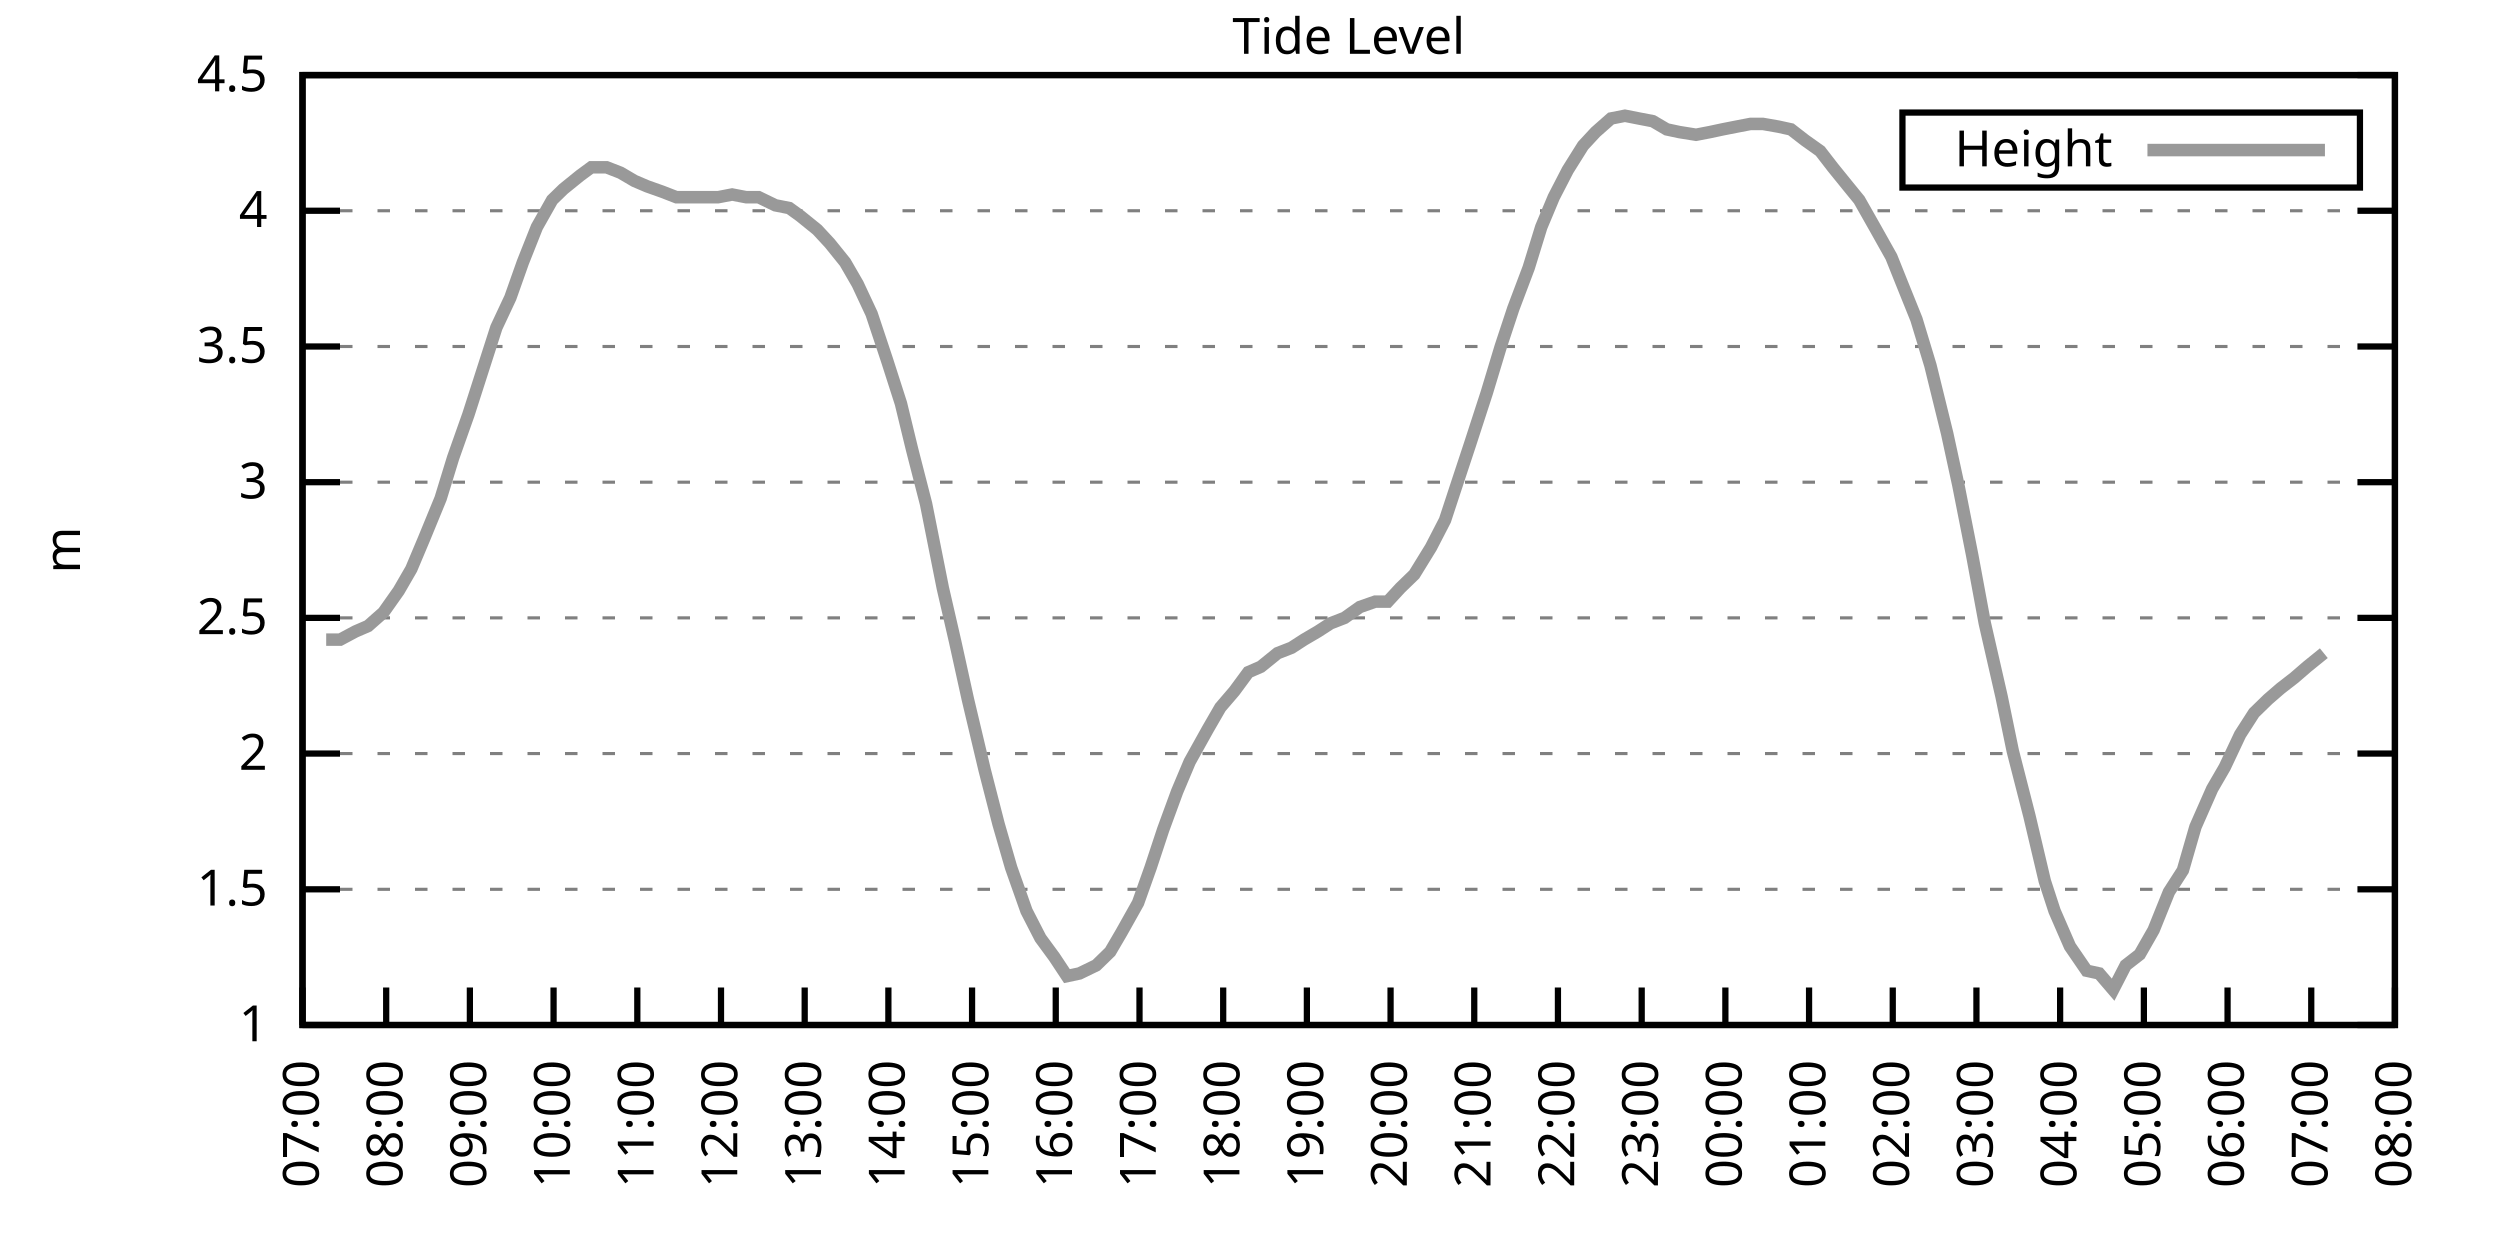
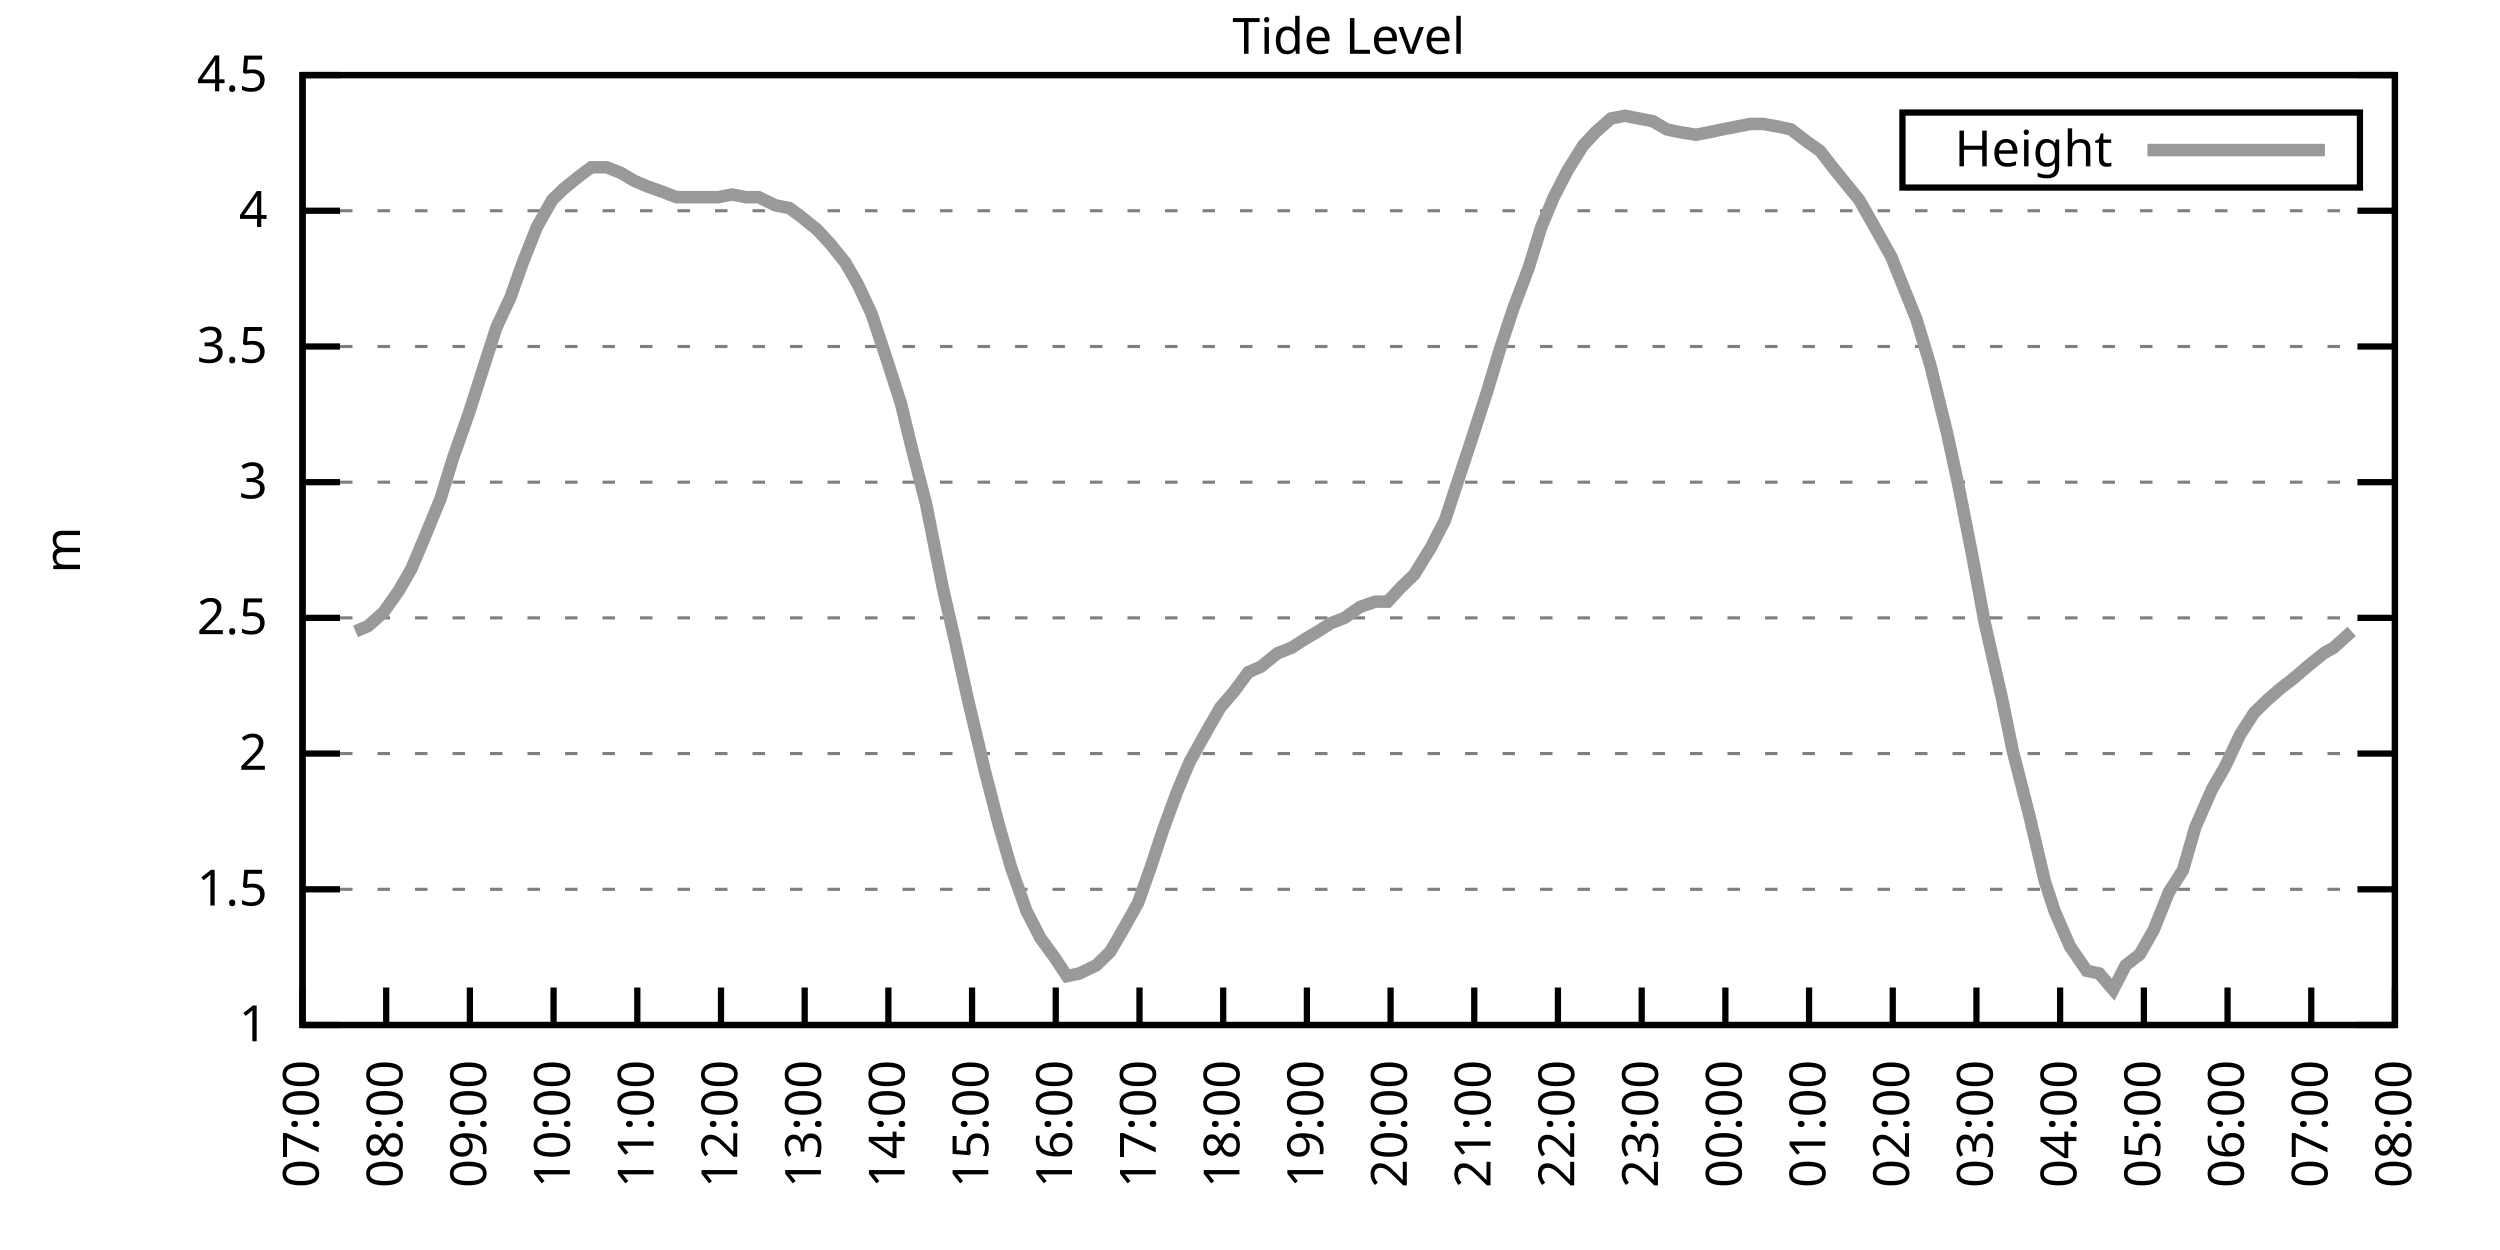
<svg xmlns="http://www.w3.org/2000/svg" xmlns:xlink="http://www.w3.org/1999/xlink" width="400" height="200" viewBox="0 0 400 200">
  <g id="gnuplot_canvas">
    <rect x="0" y="0" width="400" height="200" fill="none" />
    <defs>
      <circle id="gpDot" r="0.5" stroke-width="0.5" stroke="currentColor" />
      <path id="gpPt0" stroke-width="0.333" stroke="currentColor" d="M-1,0 h2 M0,-1 v2" />
      <path id="gpPt1" stroke-width="0.333" stroke="currentColor" d="M-1,-1 L1,1 M1,-1 L-1,1" />
      <path id="gpPt2" stroke-width="0.333" stroke="currentColor" d="M-1,0 L1,0 M0,-1 L0,1 M-1,-1 L1,1 M-1,1 L1,-1" />
      <rect id="gpPt3" stroke-width="0.333" stroke="currentColor" x="-1" y="-1" width="2" height="2" />
      <rect id="gpPt4" stroke-width="0.333" stroke="currentColor" fill="currentColor" x="-1" y="-1" width="2" height="2" />
      <circle id="gpPt5" stroke-width="0.333" stroke="currentColor" cx="0" cy="0" r="1" />
      <use xlink:href="#gpPt5" id="gpPt6" fill="currentColor" stroke="none" />
      <path id="gpPt7" stroke-width="0.333" stroke="currentColor" d="M0,-1.33 L-1.33,0.67 L1.33,0.67 z" />
      <use xlink:href="#gpPt7" id="gpPt8" fill="currentColor" stroke="none" />
      <use xlink:href="#gpPt7" id="gpPt9" stroke="currentColor" transform="rotate(180)" />
      <use xlink:href="#gpPt9" id="gpPt10" fill="currentColor" stroke="none" />
      <use xlink:href="#gpPt3" id="gpPt11" stroke="currentColor" transform="rotate(45)" />
      <use xlink:href="#gpPt11" id="gpPt12" fill="currentColor" stroke="none" />
      <path id="gpPt13" stroke-width="0.333" stroke="currentColor" d="M0,1.330 L1.265,0.411 L0.782,-1.067 L-0.782,-1.076 L-1.265,0.411 z" />
      <use xlink:href="#gpPt13" id="gpPt14" fill="currentColor" stroke="none" />
      <filter id="textbox" filterUnits="objectBoundingBox" x="0" y="0" height="1" width="1">
        <feFlood flood-color="white" flood-opacity="1" result="bgnd" />
        <feComposite in="SourceGraphic" in2="bgnd" operator="atop" />
      </filter>
      <filter id="greybox" filterUnits="objectBoundingBox" x="0" y="0" height="1" width="1">
        <feFlood flood-color="lightgrey" flood-opacity="1" result="grey" />
        <feComposite in="SourceGraphic" in2="grey" operator="atop" />
      </filter>
    </defs>
    <g fill="none" color="white" stroke="currentColor" stroke-width="1.00" stroke-linecap="butt" stroke-linejoin="miter">
</g>
    <g fill="none" color="black" stroke="currentColor" stroke-width="1.00" stroke-linecap="butt" stroke-linejoin="miter">
      <g stroke="none" shape-rendering="crispEdges">
        <polygon fill="rgb(255, 255, 255)" points="48.40,164.00 383.18,164.00 383.18,12.02 48.40,12.02 " />
      </g>
    </g>
    <g fill="none" color="black" stroke="currentColor" stroke-width="1.00" stroke-linecap="butt" stroke-linejoin="miter">
</g>
    <g fill="none" color="black" stroke="black" stroke-width="0.50" stroke-linecap="butt" stroke-linejoin="miter">
</g>
    <g fill="none" color="gray" stroke="currentColor" stroke-width="0.50" stroke-linecap="butt" stroke-linejoin="miter">
      <path stroke="gray" stroke-dasharray="2,4" class="gridline" d="M48.40,164.00 L383.19,164.00  " />
    </g>
    <g fill="none" color="gray" stroke="gray" stroke-width="1.00" stroke-linecap="butt" stroke-linejoin="miter">
</g>
    <g fill="none" color="black" stroke="currentColor" stroke-width="1.00" stroke-linecap="butt" stroke-linejoin="miter">
      <path stroke="black" d="M48.40,164.00 L54.40,164.00 M383.19,164.00 L377.19,164.00  " />
      <g transform="translate(42.80,166.60)" stroke="none" fill="black" font-family="Sans" font-size="8.00" text-anchor="end">
        <text>
          <tspan font-family="Sans"> 1</tspan>
        </text>
      </g>
    </g>
    <g fill="none" color="black" stroke="currentColor" stroke-width="1.00" stroke-linecap="butt" stroke-linejoin="miter">
</g>
    <g fill="none" color="black" stroke="black" stroke-width="0.50" stroke-linecap="butt" stroke-linejoin="miter">
</g>
    <g fill="none" color="gray" stroke="currentColor" stroke-width="0.50" stroke-linecap="butt" stroke-linejoin="miter">
      <path stroke="gray" stroke-dasharray="2,4" class="gridline" d="M48.40,142.29 L383.19,142.29  " />
    </g>
    <g fill="none" color="gray" stroke="gray" stroke-width="1.00" stroke-linecap="butt" stroke-linejoin="miter">
</g>
    <g fill="none" color="black" stroke="currentColor" stroke-width="1.00" stroke-linecap="butt" stroke-linejoin="miter">
      <path stroke="black" d="M48.40,142.29 L54.40,142.29 M383.19,142.29 L377.19,142.29  " />
      <g transform="translate(42.80,144.89)" stroke="none" fill="black" font-family="Sans" font-size="8.00" text-anchor="end">
        <text>
          <tspan font-family="Sans"> 1.5</tspan>
        </text>
      </g>
    </g>
    <g fill="none" color="black" stroke="currentColor" stroke-width="1.00" stroke-linecap="butt" stroke-linejoin="miter">
</g>
    <g fill="none" color="black" stroke="black" stroke-width="0.50" stroke-linecap="butt" stroke-linejoin="miter">
</g>
    <g fill="none" color="gray" stroke="currentColor" stroke-width="0.50" stroke-linecap="butt" stroke-linejoin="miter">
      <path stroke="gray" stroke-dasharray="2,4" class="gridline" d="M48.40,120.57 L383.19,120.57  " />
    </g>
    <g fill="none" color="gray" stroke="gray" stroke-width="1.00" stroke-linecap="butt" stroke-linejoin="miter">
</g>
    <g fill="none" color="black" stroke="currentColor" stroke-width="1.00" stroke-linecap="butt" stroke-linejoin="miter">
      <path stroke="black" d="M48.40,120.57 L54.40,120.57 M383.19,120.57 L377.19,120.57  " />
      <g transform="translate(42.80,123.17)" stroke="none" fill="black" font-family="Sans" font-size="8.00" text-anchor="end">
        <text>
          <tspan font-family="Sans"> 2</tspan>
        </text>
      </g>
    </g>
    <g fill="none" color="black" stroke="currentColor" stroke-width="1.00" stroke-linecap="butt" stroke-linejoin="miter">
</g>
    <g fill="none" color="black" stroke="black" stroke-width="0.50" stroke-linecap="butt" stroke-linejoin="miter">
</g>
    <g fill="none" color="gray" stroke="currentColor" stroke-width="0.50" stroke-linecap="butt" stroke-linejoin="miter">
      <path stroke="gray" stroke-dasharray="2,4" class="gridline" d="M48.40,98.86 L383.19,98.86  " />
    </g>
    <g fill="none" color="gray" stroke="gray" stroke-width="1.00" stroke-linecap="butt" stroke-linejoin="miter">
</g>
    <g fill="none" color="black" stroke="currentColor" stroke-width="1.00" stroke-linecap="butt" stroke-linejoin="miter">
      <path stroke="black" d="M48.40,98.86 L54.40,98.86 M383.19,98.86 L377.19,98.86  " />
      <g transform="translate(42.80,101.46)" stroke="none" fill="black" font-family="Sans" font-size="8.00" text-anchor="end">
        <text>
          <tspan font-family="Sans"> 2.5</tspan>
        </text>
      </g>
    </g>
    <g fill="none" color="black" stroke="currentColor" stroke-width="1.00" stroke-linecap="butt" stroke-linejoin="miter">
</g>
    <g fill="none" color="black" stroke="black" stroke-width="0.50" stroke-linecap="butt" stroke-linejoin="miter">
</g>
    <g fill="none" color="gray" stroke="currentColor" stroke-width="0.50" stroke-linecap="butt" stroke-linejoin="miter">
      <path stroke="gray" stroke-dasharray="2,4" class="gridline" d="M48.40,77.15 L383.19,77.15  " />
    </g>
    <g fill="none" color="gray" stroke="gray" stroke-width="1.00" stroke-linecap="butt" stroke-linejoin="miter">
</g>
    <g fill="none" color="black" stroke="currentColor" stroke-width="1.00" stroke-linecap="butt" stroke-linejoin="miter">
      <path stroke="black" d="M48.40,77.15 L54.40,77.15 M383.19,77.15 L377.19,77.15  " />
      <g transform="translate(42.80,79.75)" stroke="none" fill="black" font-family="Sans" font-size="8.00" text-anchor="end">
        <text>
          <tspan font-family="Sans"> 3</tspan>
        </text>
      </g>
    </g>
    <g fill="none" color="black" stroke="currentColor" stroke-width="1.00" stroke-linecap="butt" stroke-linejoin="miter">
</g>
    <g fill="none" color="black" stroke="black" stroke-width="0.50" stroke-linecap="butt" stroke-linejoin="miter">
</g>
    <g fill="none" color="gray" stroke="currentColor" stroke-width="0.50" stroke-linecap="butt" stroke-linejoin="miter">
      <path stroke="gray" stroke-dasharray="2,4" class="gridline" d="M48.40,55.44 L383.19,55.44  " />
    </g>
    <g fill="none" color="gray" stroke="gray" stroke-width="1.00" stroke-linecap="butt" stroke-linejoin="miter">
</g>
    <g fill="none" color="black" stroke="currentColor" stroke-width="1.00" stroke-linecap="butt" stroke-linejoin="miter">
      <path stroke="black" d="M48.40,55.44 L54.40,55.44 M383.19,55.44 L377.19,55.44  " />
      <g transform="translate(42.80,58.04)" stroke="none" fill="black" font-family="Sans" font-size="8.00" text-anchor="end">
        <text>
          <tspan font-family="Sans"> 3.5</tspan>
        </text>
      </g>
    </g>
    <g fill="none" color="black" stroke="currentColor" stroke-width="1.00" stroke-linecap="butt" stroke-linejoin="miter">
</g>
    <g fill="none" color="black" stroke="black" stroke-width="0.50" stroke-linecap="butt" stroke-linejoin="miter">
</g>
    <g fill="none" color="gray" stroke="currentColor" stroke-width="0.50" stroke-linecap="butt" stroke-linejoin="miter">
      <path stroke="gray" stroke-dasharray="2,4" class="gridline" d="M48.40,33.72 L383.19,33.72  " />
    </g>
    <g fill="none" color="gray" stroke="gray" stroke-width="1.00" stroke-linecap="butt" stroke-linejoin="miter">
</g>
    <g fill="none" color="black" stroke="currentColor" stroke-width="1.00" stroke-linecap="butt" stroke-linejoin="miter">
      <path stroke="black" d="M48.40,33.72 L54.40,33.72 M383.19,33.72 L377.19,33.72  " />
      <g transform="translate(42.80,36.32)" stroke="none" fill="black" font-family="Sans" font-size="8.00" text-anchor="end">
        <text>
          <tspan font-family="Sans"> 4</tspan>
        </text>
      </g>
    </g>
    <g fill="none" color="black" stroke="currentColor" stroke-width="1.00" stroke-linecap="butt" stroke-linejoin="miter">
</g>
    <g fill="none" color="black" stroke="black" stroke-width="0.50" stroke-linecap="butt" stroke-linejoin="miter">
</g>
    <g fill="none" color="gray" stroke="currentColor" stroke-width="0.50" stroke-linecap="butt" stroke-linejoin="miter">
      <path stroke="gray" stroke-dasharray="2,4" class="gridline" d="M48.40,12.01 L383.19,12.01  " />
    </g>
    <g fill="none" color="gray" stroke="gray" stroke-width="1.00" stroke-linecap="butt" stroke-linejoin="miter">
</g>
    <g fill="none" color="black" stroke="currentColor" stroke-width="1.00" stroke-linecap="butt" stroke-linejoin="miter">
      <path stroke="black" d="M48.40,12.01 L54.40,12.01 M383.19,12.01 L377.19,12.01  " />
      <g transform="translate(42.80,14.61)" stroke="none" fill="black" font-family="Sans" font-size="8.00" text-anchor="end">
        <text>
          <tspan font-family="Sans"> 4.5</tspan>
        </text>
      </g>
    </g>
    <g fill="none" color="black" stroke="currentColor" stroke-width="1.00" stroke-linecap="butt" stroke-linejoin="miter">
      <path stroke="black" d="M48.40,164.00 L48.40,158.00  " />
      <g transform="translate(51.00,169.60) rotate(270.00)" stroke="none" fill="black" font-family="Sans" font-size="8.00" text-anchor="end">
        <text>
          <tspan font-family="Sans">07:00</tspan>
        </text>
      </g>
    </g>
    <g fill="none" color="black" stroke="currentColor" stroke-width="1.00" stroke-linecap="butt" stroke-linejoin="miter">
      <path stroke="black" d="M61.79,164.00 L61.79,158.00  " />
      <g transform="translate(64.39,169.60) rotate(270.00)" stroke="none" fill="black" font-family="Sans" font-size="8.00" text-anchor="end">
        <text>
          <tspan font-family="Sans">08:00</tspan>
        </text>
      </g>
    </g>
    <g fill="none" color="black" stroke="currentColor" stroke-width="1.00" stroke-linecap="butt" stroke-linejoin="miter">
      <path stroke="black" d="M75.18,164.00 L75.18,158.00  " />
      <g transform="translate(77.78,169.60) rotate(270.00)" stroke="none" fill="black" font-family="Sans" font-size="8.00" text-anchor="end">
        <text>
          <tspan font-family="Sans">09:00</tspan>
        </text>
      </g>
    </g>
    <g fill="none" color="black" stroke="currentColor" stroke-width="1.00" stroke-linecap="butt" stroke-linejoin="miter">
      <path stroke="black" d="M88.57,164.00 L88.57,158.00  " />
      <g transform="translate(91.17,169.60) rotate(270.00)" stroke="none" fill="black" font-family="Sans" font-size="8.00" text-anchor="end">
        <text>
          <tspan font-family="Sans">10:00</tspan>
        </text>
      </g>
    </g>
    <g fill="none" color="black" stroke="currentColor" stroke-width="1.00" stroke-linecap="butt" stroke-linejoin="miter">
      <path stroke="black" d="M101.97,164.00 L101.97,158.00  " />
      <g transform="translate(104.57,169.60) rotate(270.00)" stroke="none" fill="black" font-family="Sans" font-size="8.00" text-anchor="end">
        <text>
          <tspan font-family="Sans">11:00</tspan>
        </text>
      </g>
    </g>
    <g fill="none" color="black" stroke="currentColor" stroke-width="1.00" stroke-linecap="butt" stroke-linejoin="miter">
      <path stroke="black" d="M115.36,164.00 L115.36,158.00  " />
      <g transform="translate(117.96,169.60) rotate(270.00)" stroke="none" fill="black" font-family="Sans" font-size="8.00" text-anchor="end">
        <text>
          <tspan font-family="Sans">12:00</tspan>
        </text>
      </g>
    </g>
    <g fill="none" color="black" stroke="currentColor" stroke-width="1.00" stroke-linecap="butt" stroke-linejoin="miter">
      <path stroke="black" d="M128.75,164.00 L128.75,158.00  " />
      <g transform="translate(131.35,169.60) rotate(270.00)" stroke="none" fill="black" font-family="Sans" font-size="8.00" text-anchor="end">
        <text>
          <tspan font-family="Sans">13:00</tspan>
        </text>
      </g>
    </g>
    <g fill="none" color="black" stroke="currentColor" stroke-width="1.00" stroke-linecap="butt" stroke-linejoin="miter">
      <path stroke="black" d="M142.14,164.00 L142.14,158.00  " />
      <g transform="translate(144.74,169.60) rotate(270.00)" stroke="none" fill="black" font-family="Sans" font-size="8.00" text-anchor="end">
        <text>
          <tspan font-family="Sans">14:00</tspan>
        </text>
      </g>
    </g>
    <g fill="none" color="black" stroke="currentColor" stroke-width="1.00" stroke-linecap="butt" stroke-linejoin="miter">
      <path stroke="black" d="M155.53,164.00 L155.53,158.00  " />
      <g transform="translate(158.13,169.60) rotate(270.00)" stroke="none" fill="black" font-family="Sans" font-size="8.00" text-anchor="end">
        <text>
          <tspan font-family="Sans">15:00</tspan>
        </text>
      </g>
    </g>
    <g fill="none" color="black" stroke="currentColor" stroke-width="1.00" stroke-linecap="butt" stroke-linejoin="miter">
      <path stroke="black" d="M168.92,164.00 L168.92,158.00  " />
      <g transform="translate(171.52,169.60) rotate(270.00)" stroke="none" fill="black" font-family="Sans" font-size="8.00" text-anchor="end">
        <text>
          <tspan font-family="Sans">16:00</tspan>
        </text>
      </g>
    </g>
    <g fill="none" color="black" stroke="currentColor" stroke-width="1.00" stroke-linecap="butt" stroke-linejoin="miter">
      <path stroke="black" d="M182.32,164.00 L182.32,158.00  " />
      <g transform="translate(184.92,169.60) rotate(270.00)" stroke="none" fill="black" font-family="Sans" font-size="8.00" text-anchor="end">
        <text>
          <tspan font-family="Sans">17:00</tspan>
        </text>
      </g>
    </g>
    <g fill="none" color="black" stroke="currentColor" stroke-width="1.00" stroke-linecap="butt" stroke-linejoin="miter">
      <path stroke="black" d="M195.71,164.00 L195.71,158.00  " />
      <g transform="translate(198.31,169.60) rotate(270.00)" stroke="none" fill="black" font-family="Sans" font-size="8.00" text-anchor="end">
        <text>
          <tspan font-family="Sans">18:00</tspan>
        </text>
      </g>
    </g>
    <g fill="none" color="black" stroke="currentColor" stroke-width="1.00" stroke-linecap="butt" stroke-linejoin="miter">
      <path stroke="black" d="M209.10,164.00 L209.10,158.00  " />
      <g transform="translate(211.70,169.60) rotate(270.00)" stroke="none" fill="black" font-family="Sans" font-size="8.00" text-anchor="end">
        <text>
          <tspan font-family="Sans">19:00</tspan>
        </text>
      </g>
    </g>
    <g fill="none" color="black" stroke="currentColor" stroke-width="1.00" stroke-linecap="butt" stroke-linejoin="miter">
      <path stroke="black" d="M222.49,164.00 L222.49,158.00  " />
      <g transform="translate(225.09,169.60) rotate(270.00)" stroke="none" fill="black" font-family="Sans" font-size="8.00" text-anchor="end">
        <text>
          <tspan font-family="Sans">20:00</tspan>
        </text>
      </g>
    </g>
    <g fill="none" color="black" stroke="currentColor" stroke-width="1.00" stroke-linecap="butt" stroke-linejoin="miter">
      <path stroke="black" d="M235.88,164.00 L235.88,158.00  " />
      <g transform="translate(238.48,169.60) rotate(270.00)" stroke="none" fill="black" font-family="Sans" font-size="8.00" text-anchor="end">
        <text>
          <tspan font-family="Sans">21:00</tspan>
        </text>
      </g>
    </g>
    <g fill="none" color="black" stroke="currentColor" stroke-width="1.00" stroke-linecap="butt" stroke-linejoin="miter">
      <path stroke="black" d="M249.27,164.00 L249.27,158.00  " />
      <g transform="translate(251.87,169.60) rotate(270.00)" stroke="none" fill="black" font-family="Sans" font-size="8.00" text-anchor="end">
        <text>
          <tspan font-family="Sans">22:00</tspan>
        </text>
      </g>
    </g>
    <g fill="none" color="black" stroke="currentColor" stroke-width="1.00" stroke-linecap="butt" stroke-linejoin="miter">
      <path stroke="black" d="M262.67,164.00 L262.67,158.00  " />
      <g transform="translate(265.27,169.60) rotate(270.00)" stroke="none" fill="black" font-family="Sans" font-size="8.00" text-anchor="end">
        <text>
          <tspan font-family="Sans">23:00</tspan>
        </text>
      </g>
    </g>
    <g fill="none" color="black" stroke="currentColor" stroke-width="1.00" stroke-linecap="butt" stroke-linejoin="miter">
      <path stroke="black" d="M276.06,164.00 L276.06,158.00  " />
      <g transform="translate(278.66,169.60) rotate(270.00)" stroke="none" fill="black" font-family="Sans" font-size="8.00" text-anchor="end">
        <text>
          <tspan font-family="Sans">00:00</tspan>
        </text>
      </g>
    </g>
    <g fill="none" color="black" stroke="currentColor" stroke-width="1.00" stroke-linecap="butt" stroke-linejoin="miter">
      <path stroke="black" d="M289.45,164.00 L289.45,158.00  " />
      <g transform="translate(292.05,169.60) rotate(270.00)" stroke="none" fill="black" font-family="Sans" font-size="8.00" text-anchor="end">
        <text>
          <tspan font-family="Sans">01:00</tspan>
        </text>
      </g>
    </g>
    <g fill="none" color="black" stroke="currentColor" stroke-width="1.00" stroke-linecap="butt" stroke-linejoin="miter">
      <path stroke="black" d="M302.84,164.00 L302.84,158.00  " />
      <g transform="translate(305.44,169.60) rotate(270.00)" stroke="none" fill="black" font-family="Sans" font-size="8.00" text-anchor="end">
        <text>
          <tspan font-family="Sans">02:00</tspan>
        </text>
      </g>
    </g>
    <g fill="none" color="black" stroke="currentColor" stroke-width="1.00" stroke-linecap="butt" stroke-linejoin="miter">
      <path stroke="black" d="M316.23,164.00 L316.23,158.00  " />
      <g transform="translate(318.83,169.60) rotate(270.00)" stroke="none" fill="black" font-family="Sans" font-size="8.00" text-anchor="end">
        <text>
          <tspan font-family="Sans">03:00</tspan>
        </text>
      </g>
    </g>
    <g fill="none" color="black" stroke="currentColor" stroke-width="1.00" stroke-linecap="butt" stroke-linejoin="miter">
      <path stroke="black" d="M329.62,164.00 L329.62,158.00  " />
      <g transform="translate(332.22,169.60) rotate(270.00)" stroke="none" fill="black" font-family="Sans" font-size="8.00" text-anchor="end">
        <text>
          <tspan font-family="Sans">04:00</tspan>
        </text>
      </g>
    </g>
    <g fill="none" color="black" stroke="currentColor" stroke-width="1.00" stroke-linecap="butt" stroke-linejoin="miter">
      <path stroke="black" d="M343.02,164.00 L343.02,158.00  " />
      <g transform="translate(345.62,169.60) rotate(270.00)" stroke="none" fill="black" font-family="Sans" font-size="8.00" text-anchor="end">
        <text>
          <tspan font-family="Sans">05:00</tspan>
        </text>
      </g>
    </g>
    <g fill="none" color="black" stroke="currentColor" stroke-width="1.00" stroke-linecap="butt" stroke-linejoin="miter">
      <path stroke="black" d="M356.41,164.00 L356.41,158.00  " />
      <g transform="translate(359.01,169.60) rotate(270.00)" stroke="none" fill="black" font-family="Sans" font-size="8.00" text-anchor="end">
        <text>
          <tspan font-family="Sans">06:00</tspan>
        </text>
      </g>
    </g>
    <g fill="none" color="black" stroke="currentColor" stroke-width="1.00" stroke-linecap="butt" stroke-linejoin="miter">
      <path stroke="black" d="M369.80,164.00 L369.80,158.00  " />
      <g transform="translate(372.40,169.60) rotate(270.00)" stroke="none" fill="black" font-family="Sans" font-size="8.00" text-anchor="end">
        <text>
          <tspan font-family="Sans">07:00</tspan>
        </text>
      </g>
    </g>
    <g fill="none" color="black" stroke="currentColor" stroke-width="1.00" stroke-linecap="butt" stroke-linejoin="miter">
      <path stroke="black" d="M383.19,164.00 L383.19,158.00  " />
      <g transform="translate(385.79,169.60) rotate(270.00)" stroke="none" fill="black" font-family="Sans" font-size="8.00" text-anchor="end">
        <text>
          <tspan font-family="Sans">08:00</tspan>
        </text>
      </g>
    </g>
    <g fill="none" color="black" stroke="currentColor" stroke-width="1.00" stroke-linecap="butt" stroke-linejoin="miter">
</g>
    <g fill="none" color="black" stroke="currentColor" stroke-width="1.00" stroke-linecap="butt" stroke-linejoin="miter">
      <path stroke="black" d="M48.40,12.01 L48.40,164.00 L383.19,164.00 L383.19,12.01 L48.40,12.01 Z  " />
    </g>
    <g fill="none" color="black" stroke="currentColor" stroke-width="1.00" stroke-linecap="butt" stroke-linejoin="miter">
</g>
    <g fill="none" color="black" stroke="currentColor" stroke-width="1.00" stroke-linecap="butt" stroke-linejoin="miter">
      <path stroke="black" d="M304.39,30.01 L304.39,18.01 L377.59,18.01 L377.59,30.01 L304.39,30.01 Z  " />
    </g>
    <g id="Tide_level_plot_1">
      <g fill="none" color="white" stroke="black" stroke-width="2.00" stroke-linecap="butt" stroke-linejoin="miter">
</g>
      <g fill="none" color="black" stroke="currentColor" stroke-width="2.00" stroke-linecap="butt" stroke-linejoin="miter">
        <g transform="translate(337.99,26.61)" stroke="none" fill="black" font-family="Sans" font-size="8.00" text-anchor="end">
          <text>
            <tspan font-family="Sans">Height</tspan>
          </text>
        </g>
      </g>
      <g fill="none" color="black" stroke="currentColor" stroke-width="2.00" stroke-linecap="butt" stroke-linejoin="miter">
-         <path stroke="rgb(153, 153, 153)" d="M343.59,24.01 L371.99,24.01 M52.19,102.34 L54.43,102.34 L56.88,101.03 L58.89,100.16 L61.35,97.99 L63.80,94.52   L65.81,91.04 L67.82,86.27 L70.50,79.75 L72.50,73.24 L74.96,66.29 L77.19,59.34 L79.42,52.40 L81.66,47.62   L83.66,41.97 L85.90,36.33 L88.35,31.99 L90.14,30.25 L92.82,28.08 L94.60,26.77 L97.06,26.77 L99.29,27.64   L101.52,28.95 L103.53,29.81 L105.98,30.68 L108.22,31.55 L110.45,31.55 L112.68,31.55 L114.91,31.55 L117.14,31.12   L119.38,31.55 L121.38,31.55 L124.06,32.85 L126.29,33.29 L128.08,34.59 L130.76,36.76 L132.77,38.93 L135.22,41.97   L137.23,45.45 L139.46,50.22 L141.92,57.61 L144.15,64.56 L145.94,71.94 L148.17,80.62 L150.85,94.08 L152.85,102.77   L154.86,111.89 L157.54,123.18 L159.77,131.86 L161.78,138.81 L164.24,145.76 L166.47,150.10 L168.70,153.14 L170.71,156.18   L172.72,155.75 L175.40,154.45 L177.63,152.28 L179.41,149.24 L182.09,144.46 L184.10,138.81 L186.11,132.73 L188.34,126.65   L190.35,121.88 L193.25,116.67 L195.26,113.19 L197.49,110.59 L199.73,107.55 L201.73,106.68 L204.41,104.51 L206.64,103.64   L208.65,102.34 L210.88,101.03 L212.89,99.73 L215.13,98.86 L217.58,97.12 L220.04,96.26 L222.04,96.26 L224.05,94.08   L226.29,91.91 L228.96,87.57 L231.20,83.23 L233.20,77.15 L235.21,71.07 L237.89,62.82 L240.12,55.44 L242.13,49.36   L244.59,42.84 L246.60,36.33 L248.60,31.55 L250.84,27.21 L253.29,23.30 L255.30,21.13 L257.76,18.96 L259.99,18.52   L262.22,18.96 L264.45,19.39 L266.68,20.70 L268.69,21.13 L271.37,21.56 L273.60,21.13 L275.61,20.70 L277.84,20.26   L280.07,19.83 L282.08,19.83 L284.54,20.26 L286.55,20.70 L288.78,22.43 L291.23,24.17 L293.24,26.77 L295.70,29.81   L297.48,31.99 L299.94,36.33 L302.62,41.11 L304.18,45.01 L306.63,51.09 L308.87,58.48 L311.54,69.33 L313.33,77.58   L315.56,88.87 L317.57,99.73 L320.25,111.45 L322.04,120.14 L324.71,130.56 L327.17,140.98 L328.73,145.76 L331.19,151.41   L333.86,155.31 L335.87,155.75 L338.10,158.35 L340.11,154.45 L342.35,152.71 L344.58,148.80 L347.03,142.72 L349.26,139.25   L351.27,132.30 L353.95,126.22 L355.96,122.75 L358.42,117.53 L360.65,114.06 L362.88,111.89 L364.89,110.15 L367.12,108.42   L369.13,106.68 L371.81,104.51  " />
+         <path stroke="rgb(153, 153, 153)" d="M343.59,24.01 L371.99,24.01 M56.88,101.03 L58.89,100.16 L61.35,97.99 L63.80,94.52 L65.81,91.04 L67.82,86.27   L70.50,79.75 L72.50,73.24 L74.96,66.29 L77.19,59.34 L79.42,52.40 L81.66,47.62 L83.66,41.97 L85.90,36.33   L88.35,31.99 L90.14,30.25 L92.82,28.08 L94.60,26.77 L97.06,26.77 L99.29,27.64 L101.52,28.95 L103.53,29.81   L105.98,30.68 L108.22,31.55 L110.45,31.55 L112.68,31.55 L114.91,31.55 L117.14,31.12 L119.38,31.55 L121.38,31.55   L124.06,32.85 L126.29,33.29 L128.08,34.59 L130.76,36.76 L132.77,38.93 L135.22,41.97 L137.23,45.45 L139.46,50.22   L141.92,57.61 L144.15,64.56 L145.94,71.94 L148.17,80.62 L150.85,94.08 L152.85,102.77 L154.86,111.89 L157.54,123.18   L159.77,131.86 L161.78,138.81 L164.24,145.76 L166.47,150.10 L168.70,153.14 L170.71,156.18 L172.72,155.75 L175.40,154.45   L177.63,152.28 L179.41,149.24 L182.09,144.46 L184.10,138.81 L186.11,132.73 L188.34,126.65 L190.35,121.88 L193.25,116.67   L195.26,113.19 L197.49,110.59 L199.73,107.55 L201.73,106.68 L204.41,104.51 L206.64,103.64 L208.65,102.34 L210.88,101.03   L212.89,99.73 L215.13,98.86 L217.58,97.12 L220.04,96.26 L222.04,96.26 L224.05,94.08 L226.29,91.91 L228.96,87.57   L231.20,83.23 L233.20,77.15 L235.21,71.07 L237.89,62.82 L240.12,55.44 L242.13,49.36 L244.59,42.84 L246.60,36.33   L248.60,31.55 L250.84,27.21 L253.29,23.30 L255.30,21.13 L257.76,18.96 L259.99,18.52 L262.22,18.96 L264.45,19.39   L266.68,20.70 L268.69,21.13 L271.37,21.56 L273.60,21.13 L275.61,20.70 L277.84,20.26 L280.07,19.83 L282.08,19.83   L284.54,20.26 L286.55,20.70 L288.78,22.43 L291.23,24.17 L293.24,26.77 L295.70,29.81 L297.48,31.99 L299.94,36.33   L302.62,41.11 L304.18,45.01 L306.63,51.09 L308.87,58.48 L311.54,69.33 L313.33,77.58 L315.56,88.87 L317.57,99.73   L320.25,111.45 L322.04,120.14 L324.71,130.56 L327.17,140.98 L328.73,145.76 L331.19,151.41 L333.86,155.31 L335.87,155.75   L338.10,158.35 L340.11,154.45 L342.35,152.71 L344.58,148.80 L347.03,142.72 L349.26,139.25 L351.27,132.30 L353.95,126.22   L355.96,122.75 L358.42,117.53 L360.65,114.06 L362.88,111.89 L364.89,110.15 L367.12,108.42 L369.13,106.68 L371.81,104.51   L373.37,103.64 L376.27,101.03  " />
      </g>
    </g>
    <g fill="none" color="black" stroke="currentColor" stroke-width="2.00" stroke-linecap="butt" stroke-linejoin="miter">
</g>
    <g fill="none" color="black" stroke="black" stroke-width="1.00" stroke-linecap="butt" stroke-linejoin="miter">
</g>
    <g fill="none" color="black" stroke="currentColor" stroke-width="1.00" stroke-linecap="butt" stroke-linejoin="miter">
      <path stroke="black" d="M48.40,12.01 L48.40,164.00 L383.19,164.00 L383.19,12.01 L48.40,12.01 Z  " />
      <g transform="translate(12.80,88.01) rotate(270.00)" stroke="none" fill="black" font-family="Sans" font-size="8.00" text-anchor="middle">
        <text>
          <tspan font-family="Sans">m</tspan>
        </text>
      </g>
    </g>
    <g fill="none" color="black" stroke="currentColor" stroke-width="1.00" stroke-linecap="butt" stroke-linejoin="miter">
</g>
    <g fill="none" color="black" stroke="currentColor" stroke-width="1.00" stroke-linecap="butt" stroke-linejoin="miter">
      <g transform="translate(215.79,8.61)" stroke="none" fill="black" font-family="Sans" font-size="8.00" text-anchor="middle">
        <text>
          <tspan font-family="Sans">Tide Level</tspan>
        </text>
      </g>
    </g>
    <g fill="none" color="black" stroke="currentColor" stroke-width="1.00" stroke-linecap="butt" stroke-linejoin="miter">
</g>
  </g>
</svg>
